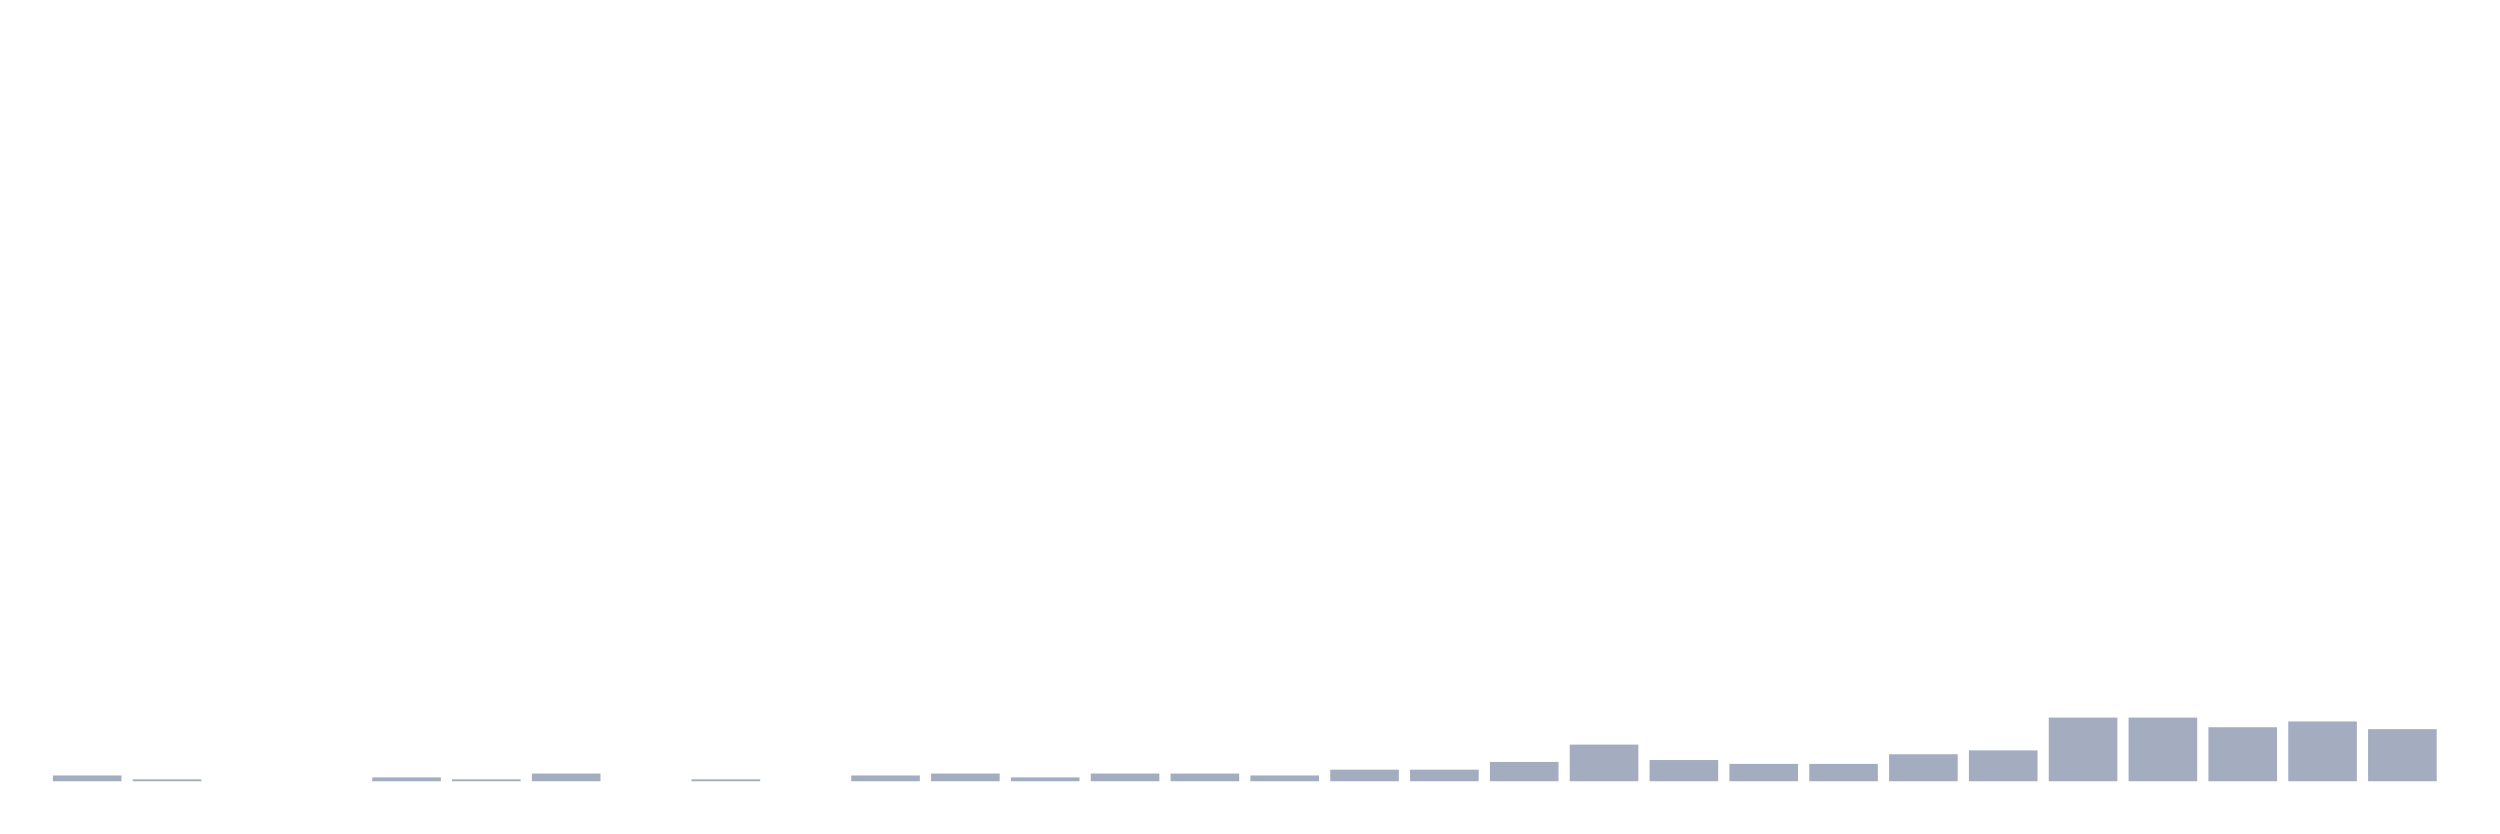
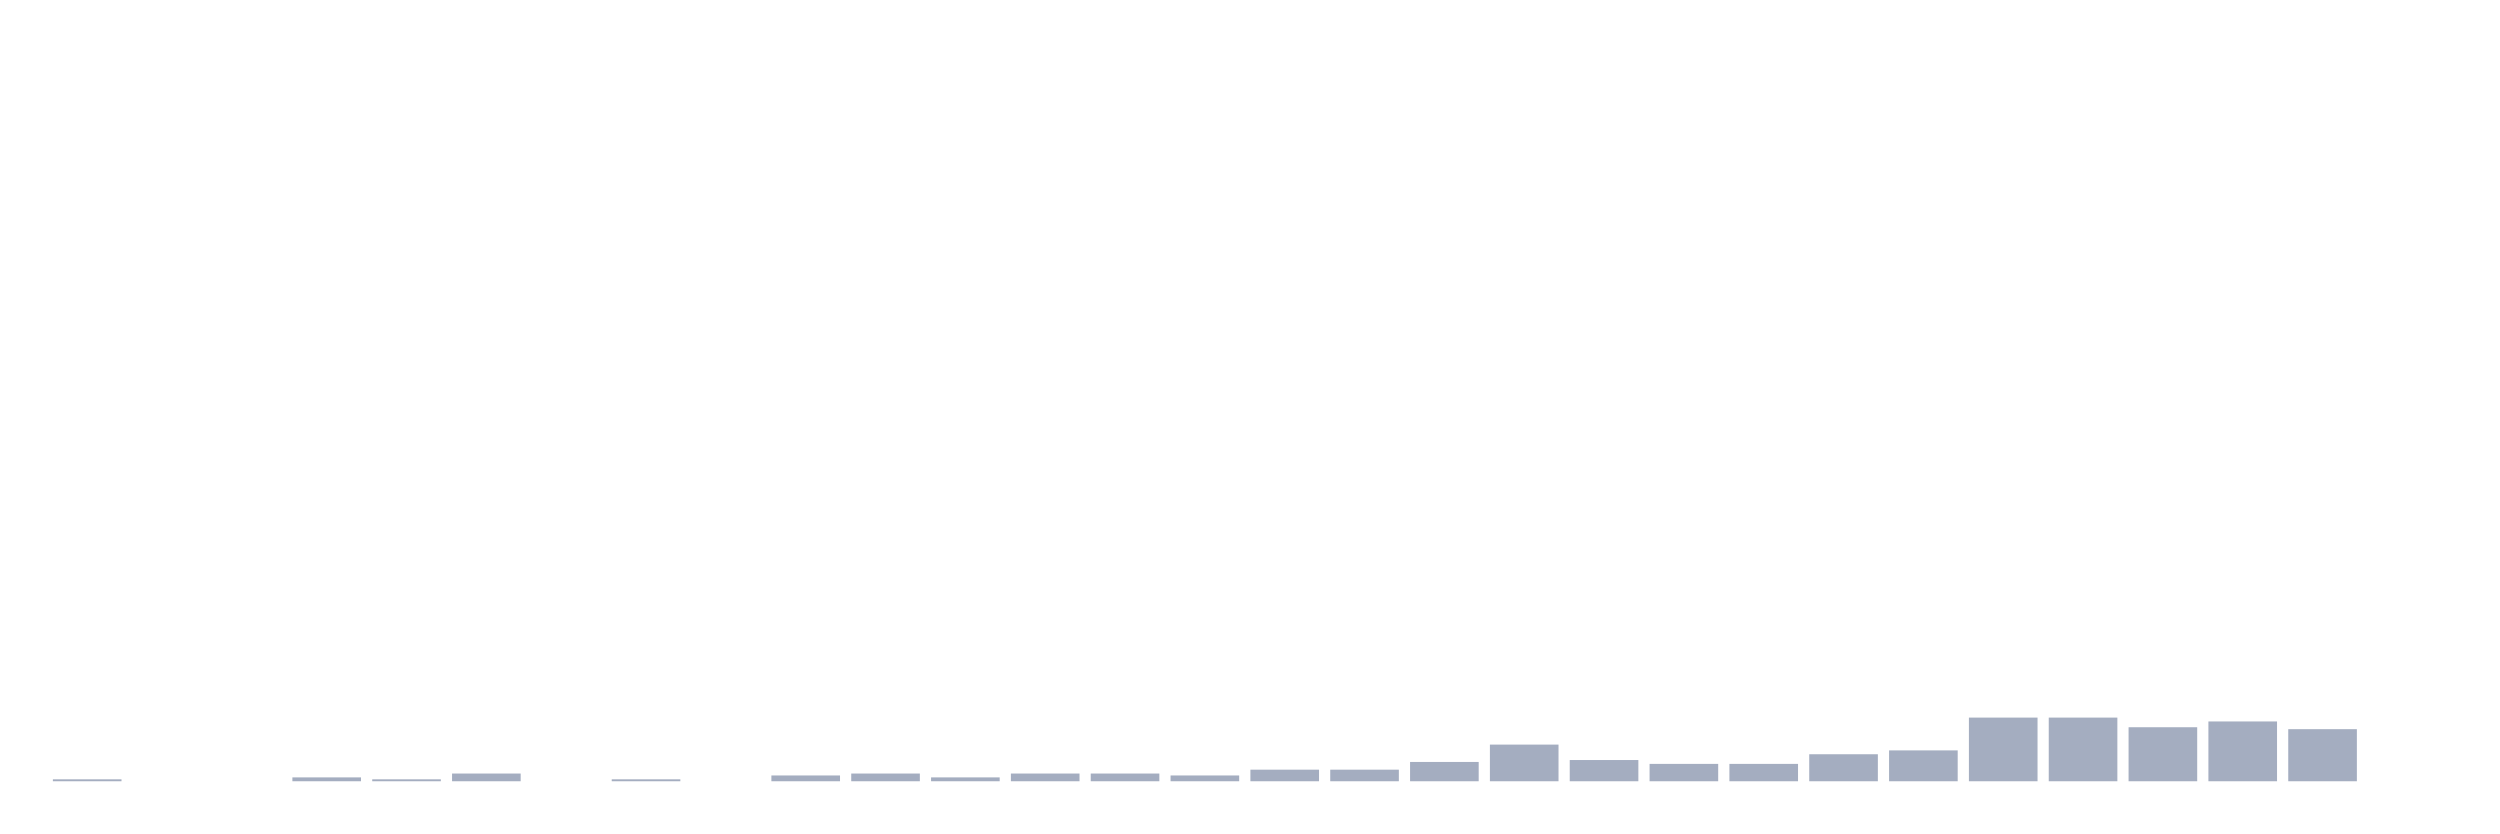
<svg xmlns="http://www.w3.org/2000/svg" viewBox="0 0 480 160">
  <g transform="translate(10,10)">
-     <rect class="bar" x="0.153" width="13.175" y="138.889" height="1.111" fill="rgb(164,173,192)" />
-     <rect class="bar" x="15.482" width="13.175" y="139.63" height="0.37" fill="rgb(164,173,192)" />
+     <rect class="bar" x="0.153" width="13.175" y="139.63" height="0.37" fill="rgb(164,173,192)" />
+     <rect class="bar" x="15.482" width="13.175" y="140" height="0" fill="rgb(164,173,192)" />
    <rect class="bar" x="30.81" width="13.175" y="140" height="0" fill="rgb(164,173,192)" />
-     <rect class="bar" x="46.138" width="13.175" y="140" height="0" fill="rgb(164,173,192)" />
-     <rect class="bar" x="61.466" width="13.175" y="139.259" height="0.741" fill="rgb(164,173,192)" />
-     <rect class="bar" x="76.794" width="13.175" y="139.63" height="0.37" fill="rgb(164,173,192)" />
-     <rect class="bar" x="92.123" width="13.175" y="138.519" height="1.481" fill="rgb(164,173,192)" />
-     <rect class="bar" x="107.451" width="13.175" y="140" height="0" fill="rgb(164,173,192)" />
-     <rect class="bar" x="122.779" width="13.175" y="139.63" height="0.37" fill="rgb(164,173,192)" />
-     <rect class="bar" x="138.107" width="13.175" y="140" height="0" fill="rgb(164,173,192)" />
-     <rect class="bar" x="153.436" width="13.175" y="138.889" height="1.111" fill="rgb(164,173,192)" />
-     <rect class="bar" x="168.764" width="13.175" y="138.519" height="1.481" fill="rgb(164,173,192)" />
-     <rect class="bar" x="184.092" width="13.175" y="139.259" height="0.741" fill="rgb(164,173,192)" />
+     <rect class="bar" x="46.138" width="13.175" y="139.259" height="0.741" fill="rgb(164,173,192)" />
+     <rect class="bar" x="61.466" width="13.175" y="139.63" height="0.37" fill="rgb(164,173,192)" />
+     <rect class="bar" x="76.794" width="13.175" y="138.519" height="1.481" fill="rgb(164,173,192)" />
+     <rect class="bar" x="92.123" width="13.175" y="140" height="0" fill="rgb(164,173,192)" />
+     <rect class="bar" x="107.451" width="13.175" y="139.63" height="0.37" fill="rgb(164,173,192)" />
+     <rect class="bar" x="122.779" width="13.175" y="140" height="0" fill="rgb(164,173,192)" />
+     <rect class="bar" x="138.107" width="13.175" y="138.889" height="1.111" fill="rgb(164,173,192)" />
+     <rect class="bar" x="153.436" width="13.175" y="138.519" height="1.481" fill="rgb(164,173,192)" />
+     <rect class="bar" x="168.764" width="13.175" y="139.259" height="0.741" fill="rgb(164,173,192)" />
+     <rect class="bar" x="184.092" width="13.175" y="138.519" height="1.481" fill="rgb(164,173,192)" />
    <rect class="bar" x="199.42" width="13.175" y="138.519" height="1.481" fill="rgb(164,173,192)" />
-     <rect class="bar" x="214.748" width="13.175" y="138.519" height="1.481" fill="rgb(164,173,192)" />
-     <rect class="bar" x="230.077" width="13.175" y="138.889" height="1.111" fill="rgb(164,173,192)" />
+     <rect class="bar" x="214.748" width="13.175" y="138.889" height="1.111" fill="rgb(164,173,192)" />
+     <rect class="bar" x="230.077" width="13.175" y="137.778" height="2.222" fill="rgb(164,173,192)" />
    <rect class="bar" x="245.405" width="13.175" y="137.778" height="2.222" fill="rgb(164,173,192)" />
-     <rect class="bar" x="260.733" width="13.175" y="137.778" height="2.222" fill="rgb(164,173,192)" />
-     <rect class="bar" x="276.061" width="13.175" y="136.296" height="3.704" fill="rgb(164,173,192)" />
-     <rect class="bar" x="291.39" width="13.175" y="132.963" height="7.037" fill="rgb(164,173,192)" />
-     <rect class="bar" x="306.718" width="13.175" y="135.926" height="4.074" fill="rgb(164,173,192)" />
+     <rect class="bar" x="260.733" width="13.175" y="136.296" height="3.704" fill="rgb(164,173,192)" />
+     <rect class="bar" x="276.061" width="13.175" y="132.963" height="7.037" fill="rgb(164,173,192)" />
+     <rect class="bar" x="291.39" width="13.175" y="135.926" height="4.074" fill="rgb(164,173,192)" />
+     <rect class="bar" x="306.718" width="13.175" y="136.667" height="3.333" fill="rgb(164,173,192)" />
    <rect class="bar" x="322.046" width="13.175" y="136.667" height="3.333" fill="rgb(164,173,192)" />
-     <rect class="bar" x="337.374" width="13.175" y="136.667" height="3.333" fill="rgb(164,173,192)" />
-     <rect class="bar" x="352.702" width="13.175" y="134.815" height="5.185" fill="rgb(164,173,192)" />
-     <rect class="bar" x="368.031" width="13.175" y="134.074" height="5.926" fill="rgb(164,173,192)" />
+     <rect class="bar" x="337.374" width="13.175" y="134.815" height="5.185" fill="rgb(164,173,192)" />
+     <rect class="bar" x="352.702" width="13.175" y="134.074" height="5.926" fill="rgb(164,173,192)" />
+     <rect class="bar" x="368.031" width="13.175" y="127.778" height="12.222" fill="rgb(164,173,192)" />
    <rect class="bar" x="383.359" width="13.175" y="127.778" height="12.222" fill="rgb(164,173,192)" />
-     <rect class="bar" x="398.687" width="13.175" y="127.778" height="12.222" fill="rgb(164,173,192)" />
-     <rect class="bar" x="414.015" width="13.175" y="129.63" height="10.37" fill="rgb(164,173,192)" />
-     <rect class="bar" x="429.344" width="13.175" y="128.519" height="11.481" fill="rgb(164,173,192)" />
-     <rect class="bar" x="444.672" width="13.175" y="130" height="10" fill="rgb(164,173,192)" />
+     <rect class="bar" x="398.687" width="13.175" y="129.63" height="10.37" fill="rgb(164,173,192)" />
+     <rect class="bar" x="414.015" width="13.175" y="128.519" height="11.481" fill="rgb(164,173,192)" />
+     <rect class="bar" x="429.344" width="13.175" y="130" height="10" fill="rgb(164,173,192)" />
+     <rect class="bar" x="444.672" width="13.175" y="140" height="0" fill="rgb(164,173,192)" />
  </g>
</svg>
